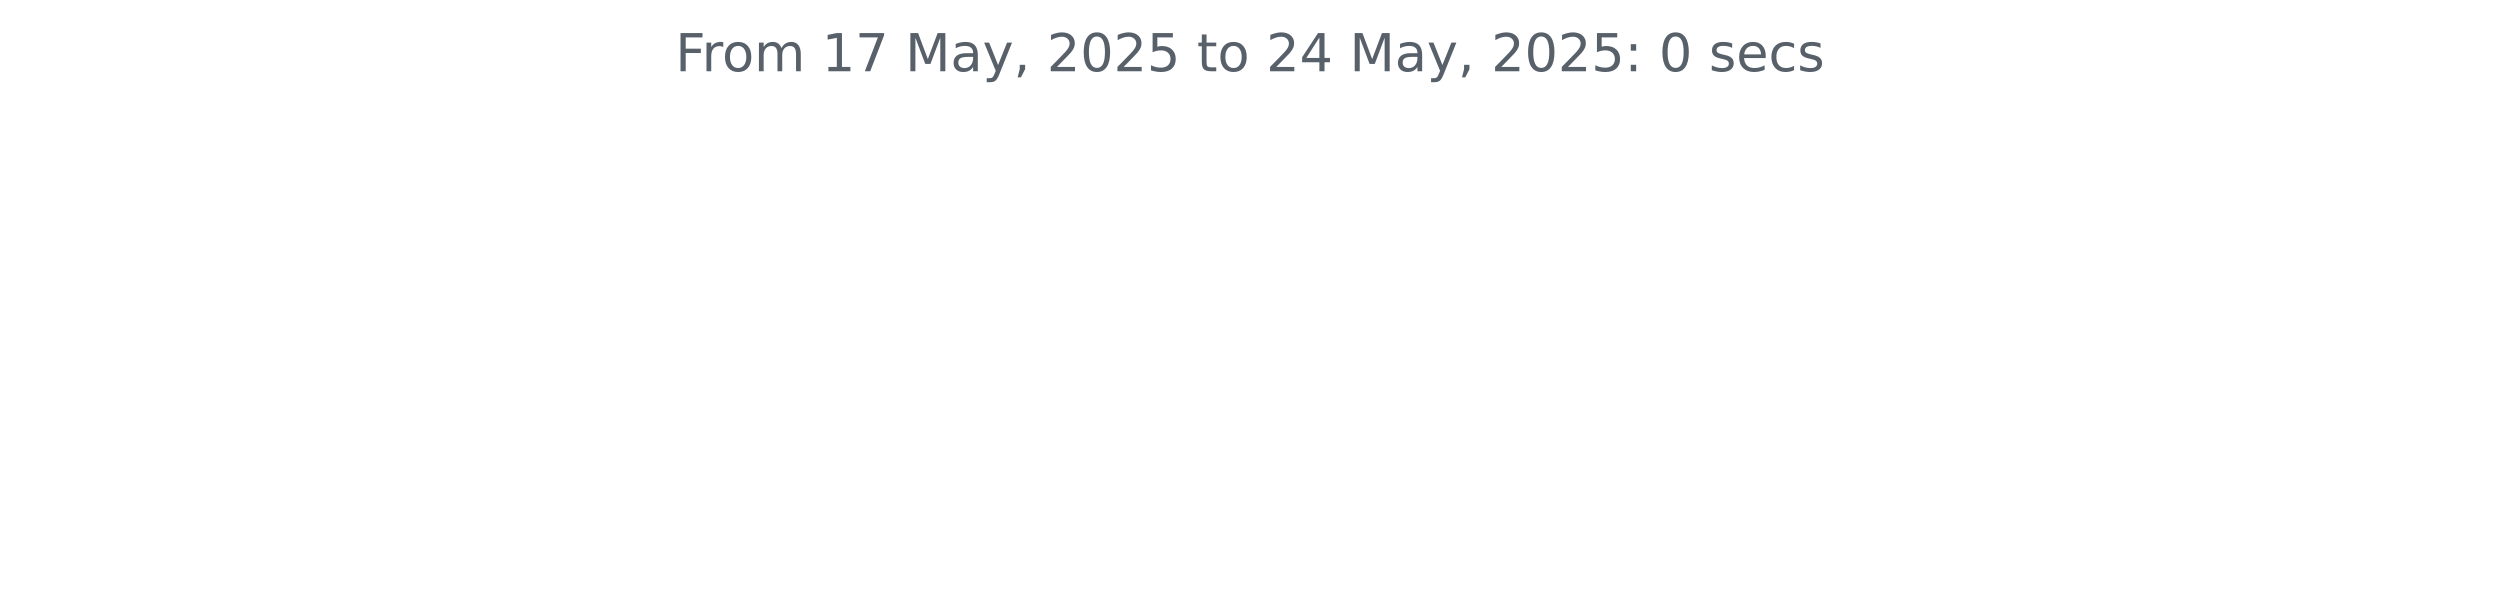
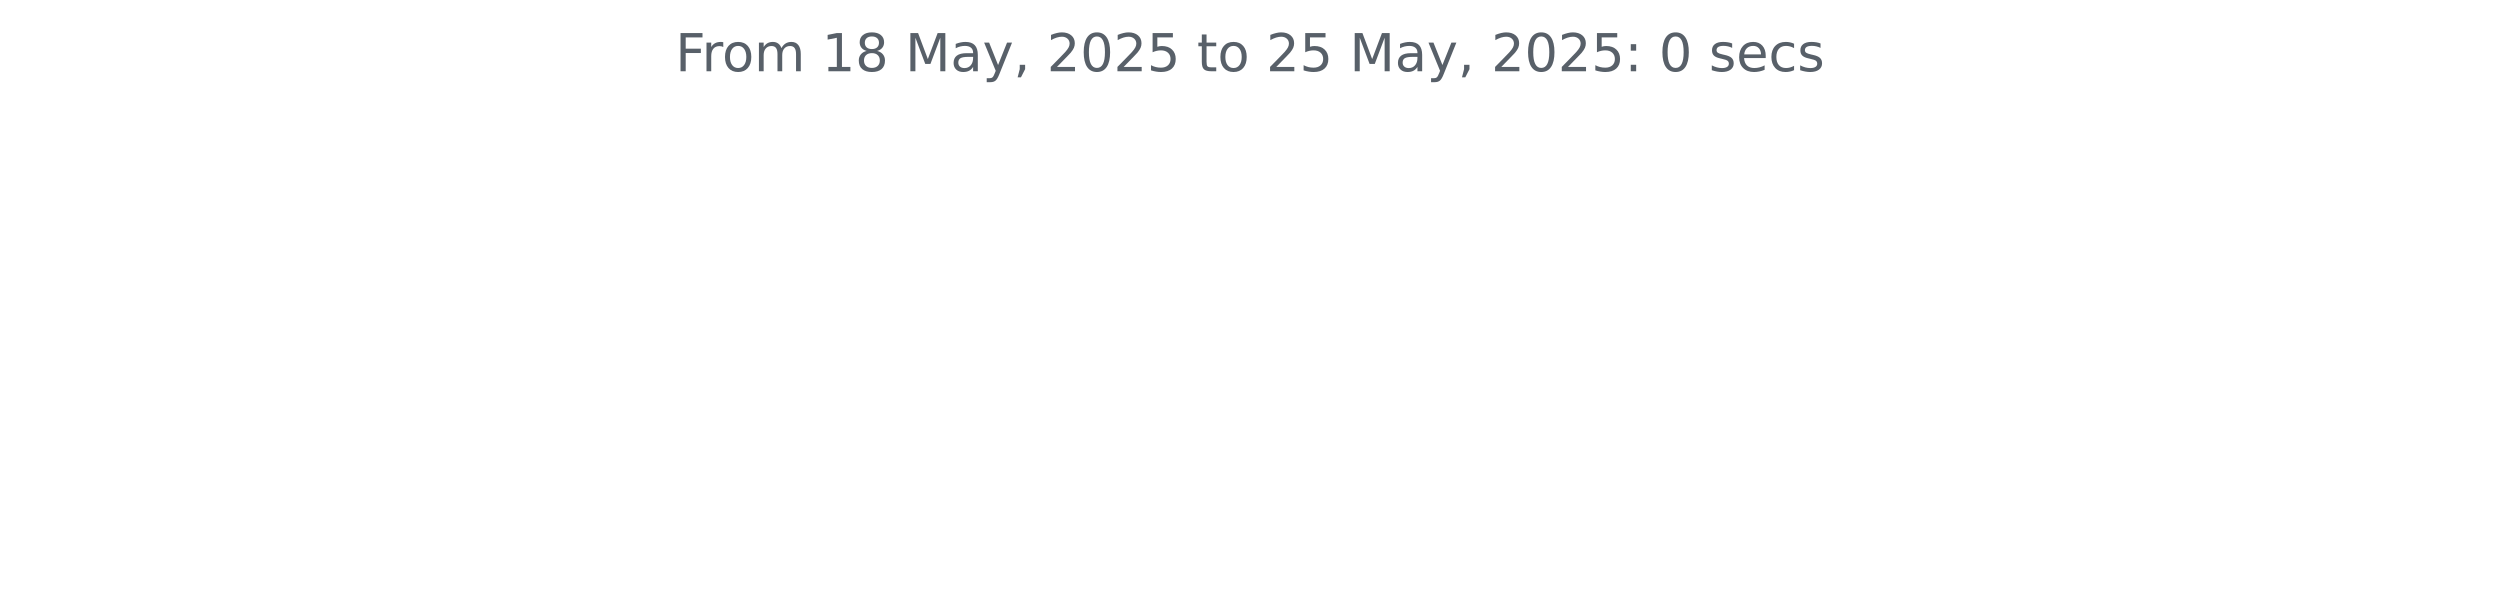
<svg xmlns="http://www.w3.org/2000/svg" xmlns:xlink="http://www.w3.org/1999/xlink" width="572.4pt" height="140.398pt" viewBox="0 0 572.4 140.398" version="1.1">
  <defs>
    <style type="text/css">*{stroke-linejoin: round; stroke-linecap: butt}</style>
  </defs>
  <g id="figure_1">
    <g id="patch_1">
      <path d="M 0 140.398  L 572.4 140.398  L 572.4 0  L 0 0  L 0 140.398  z " style="fill: none" />
    </g>
    <g id="axes_1">
      <g id="matplotlib.axis_1" />
      <g id="matplotlib.axis_2" />
      <g id="text_1">
        <g style="fill: #586069" transform="translate(154.6369 16.31812) scale(0.12 -0.12)">
          <defs>
            <path id="DejaVuSans-46" d="M 628 4666  L 3309 4666  L 3309 4134  L 1259 4134  L 1259 2759  L 3109 2759  L 3109 2228  L 1259 2228  L 1259 0  L 628 0  L 628 4666  z " transform="scale(0.015625)" />
            <path id="DejaVuSans-72" d="M 2631 2963  Q 2534 3019 2420 3045  Q 2306 3072 2169 3072  Q 1681 3072 1420 2755  Q 1159 2438 1159 1844  L 1159 0  L 581 0  L 581 3500  L 1159 3500  L 1159 2956  Q 1341 3275 1631 3429  Q 1922 3584 2338 3584  Q 2397 3584 2469 3576  Q 2541 3569 2628 3553  L 2631 2963  z " transform="scale(0.015625)" />
            <path id="DejaVuSans-6f" d="M 1959 3097  Q 1497 3097 1228 2736  Q 959 2375 959 1747  Q 959 1119 1226 758  Q 1494 397 1959 397  Q 2419 397 2687 759  Q 2956 1122 2956 1747  Q 2956 2369 2687 2733  Q 2419 3097 1959 3097  z M 1959 3584  Q 2709 3584 3137 3096  Q 3566 2609 3566 1747  Q 3566 888 3137 398  Q 2709 -91 1959 -91  Q 1206 -91 779 398  Q 353 888 353 1747  Q 353 2609 779 3096  Q 1206 3584 1959 3584  z " transform="scale(0.015625)" />
            <path id="DejaVuSans-6d" d="M 3328 2828  Q 3544 3216 3844 3400  Q 4144 3584 4550 3584  Q 5097 3584 5394 3201  Q 5691 2819 5691 2113  L 5691 0  L 5113 0  L 5113 2094  Q 5113 2597 4934 2840  Q 4756 3084 4391 3084  Q 3944 3084 3684 2787  Q 3425 2491 3425 1978  L 3425 0  L 2847 0  L 2847 2094  Q 2847 2600 2669 2842  Q 2491 3084 2119 3084  Q 1678 3084 1418 2786  Q 1159 2488 1159 1978  L 1159 0  L 581 0  L 581 3500  L 1159 3500  L 1159 2956  Q 1356 3278 1631 3431  Q 1906 3584 2284 3584  Q 2666 3584 2933 3390  Q 3200 3197 3328 2828  z " transform="scale(0.015625)" />
            <path id="DejaVuSans-20" transform="scale(0.015625)" />
            <path id="DejaVuSans-31" d="M 794 531  L 1825 531  L 1825 4091  L 703 3866  L 703 4441  L 1819 4666  L 2450 4666  L 2450 531  L 3481 531  L 3481 0  L 794 0  L 794 531  z " transform="scale(0.015625)" />
-             <path id="DejaVuSans-37" d="M 525 4666  L 3525 4666  L 3525 4397  L 1831 0  L 1172 0  L 2766 4134  L 525 4134  L 525 4666  z " transform="scale(0.015625)" />
+             <path id="DejaVuSans-38" d="M 2034 2216  Q 1584 2216 1326 1975  Q 1069 1734 1069 1313  Q 1069 891 1326 650  Q 1584 409 2034 409  Q 2484 409 2743 651  Q 3003 894 3003 1313  Q 3003 1734 2745 1975  Q 2488 2216 2034 2216  z M 1403 2484  Q 997 2584 770 2862  Q 544 3141 544 3541  Q 544 4100 942 4425  Q 1341 4750 2034 4750  Q 2731 4750 3128 4425  Q 3525 4100 3525 3541  Q 3525 3141 3298 2862  Q 3072 2584 2669 2484  Q 3125 2378 3379 2068  Q 3634 1759 3634 1313  Q 3634 634 3220 271  Q 2806 -91 2034 -91  Q 1263 -91 848 271  Q 434 634 434 1313  Q 434 1759 690 2068  Q 947 2378 1403 2484  z M 1172 3481  Q 1172 3119 1398 2916  Q 1625 2713 2034 2713  Q 2441 2713 2670 2916  Q 2900 3119 2900 3481  Q 2900 3844 2670 4047  Q 2441 4250 2034 4250  Q 1625 4250 1398 4047  Q 1172 3844 1172 3481  z " transform="scale(0.015625)" />
            <path id="DejaVuSans-4d" d="M 628 4666  L 1569 4666  L 2759 1491  L 3956 4666  L 4897 4666  L 4897 0  L 4281 0  L 4281 4097  L 3078 897  L 2444 897  L 1241 4097  L 1241 0  L 628 0  L 628 4666  z " transform="scale(0.015625)" />
            <path id="DejaVuSans-61" d="M 2194 1759  Q 1497 1759 1228 1600  Q 959 1441 959 1056  Q 959 750 1161 570  Q 1363 391 1709 391  Q 2188 391 2477 730  Q 2766 1069 2766 1631  L 2766 1759  L 2194 1759  z M 3341 1997  L 3341 0  L 2766 0  L 2766 531  Q 2569 213 2275 61  Q 1981 -91 1556 -91  Q 1019 -91 701 211  Q 384 513 384 1019  Q 384 1609 779 1909  Q 1175 2209 1959 2209  L 2766 2209  L 2766 2266  Q 2766 2663 2505 2880  Q 2244 3097 1772 3097  Q 1472 3097 1187 3025  Q 903 2953 641 2809  L 641 3341  Q 956 3463 1253 3523  Q 1550 3584 1831 3584  Q 2591 3584 2966 3190  Q 3341 2797 3341 1997  z " transform="scale(0.015625)" />
            <path id="DejaVuSans-79" d="M 2059 -325  Q 1816 -950 1584 -1140  Q 1353 -1331 966 -1331  L 506 -1331  L 506 -850  L 844 -850  Q 1081 -850 1212 -737  Q 1344 -625 1503 -206  L 1606 56  L 191 3500  L 800 3500  L 1894 763  L 2988 3500  L 3597 3500  L 2059 -325  z " transform="scale(0.015625)" />
            <path id="DejaVuSans-2c" d="M 750 794  L 1409 794  L 1409 256  L 897 -744  L 494 -744  L 750 256  L 750 794  z " transform="scale(0.015625)" />
            <path id="DejaVuSans-32" d="M 1228 531  L 3431 531  L 3431 0  L 469 0  L 469 531  Q 828 903 1448 1529  Q 2069 2156 2228 2338  Q 2531 2678 2651 2914  Q 2772 3150 2772 3378  Q 2772 3750 2511 3984  Q 2250 4219 1831 4219  Q 1534 4219 1204 4116  Q 875 4013 500 3803  L 500 4441  Q 881 4594 1212 4672  Q 1544 4750 1819 4750  Q 2544 4750 2975 4387  Q 3406 4025 3406 3419  Q 3406 3131 3298 2873  Q 3191 2616 2906 2266  Q 2828 2175 2409 1742  Q 1991 1309 1228 531  z " transform="scale(0.015625)" />
            <path id="DejaVuSans-30" d="M 2034 4250  Q 1547 4250 1301 3770  Q 1056 3291 1056 2328  Q 1056 1369 1301 889  Q 1547 409 2034 409  Q 2525 409 2770 889  Q 3016 1369 3016 2328  Q 3016 3291 2770 3770  Q 2525 4250 2034 4250  z M 2034 4750  Q 2819 4750 3233 4129  Q 3647 3509 3647 2328  Q 3647 1150 3233 529  Q 2819 -91 2034 -91  Q 1250 -91 836 529  Q 422 1150 422 2328  Q 422 3509 836 4129  Q 1250 4750 2034 4750  z " transform="scale(0.015625)" />
            <path id="DejaVuSans-35" d="M 691 4666  L 3169 4666  L 3169 4134  L 1269 4134  L 1269 2991  Q 1406 3038 1543 3061  Q 1681 3084 1819 3084  Q 2600 3084 3056 2656  Q 3513 2228 3513 1497  Q 3513 744 3044 326  Q 2575 -91 1722 -91  Q 1428 -91 1123 -41  Q 819 9 494 109  L 494 744  Q 775 591 1075 516  Q 1375 441 1709 441  Q 2250 441 2565 725  Q 2881 1009 2881 1497  Q 2881 1984 2565 2268  Q 2250 2553 1709 2553  Q 1456 2553 1204 2497  Q 953 2441 691 2322  L 691 4666  z " transform="scale(0.015625)" />
            <path id="DejaVuSans-74" d="M 1172 4494  L 1172 3500  L 2356 3500  L 2356 3053  L 1172 3053  L 1172 1153  Q 1172 725 1289 603  Q 1406 481 1766 481  L 2356 481  L 2356 0  L 1766 0  Q 1100 0 847 248  Q 594 497 594 1153  L 594 3053  L 172 3053  L 172 3500  L 594 3500  L 594 4494  L 1172 4494  z " transform="scale(0.015625)" />
-             <path id="DejaVuSans-34" d="M 2419 4116  L 825 1625  L 2419 1625  L 2419 4116  z M 2253 4666  L 3047 4666  L 3047 1625  L 3713 1625  L 3713 1100  L 3047 1100  L 3047 0  L 2419 0  L 2419 1100  L 313 1100  L 313 1709  L 2253 4666  z " transform="scale(0.015625)" />
            <path id="DejaVuSans-3a" d="M 750 794  L 1409 794  L 1409 0  L 750 0  L 750 794  z M 750 3309  L 1409 3309  L 1409 2516  L 750 2516  L 750 3309  z " transform="scale(0.015625)" />
            <path id="DejaVuSans-73" d="M 2834 3397  L 2834 2853  Q 2591 2978 2328 3040  Q 2066 3103 1784 3103  Q 1356 3103 1142 2972  Q 928 2841 928 2578  Q 928 2378 1081 2264  Q 1234 2150 1697 2047  L 1894 2003  Q 2506 1872 2764 1633  Q 3022 1394 3022 966  Q 3022 478 2636 193  Q 2250 -91 1575 -91  Q 1294 -91 989 -36  Q 684 19 347 128  L 347 722  Q 666 556 975 473  Q 1284 391 1588 391  Q 1994 391 2212 530  Q 2431 669 2431 922  Q 2431 1156 2273 1281  Q 2116 1406 1581 1522  L 1381 1569  Q 847 1681 609 1914  Q 372 2147 372 2553  Q 372 3047 722 3315  Q 1072 3584 1716 3584  Q 2034 3584 2315 3537  Q 2597 3491 2834 3397  z " transform="scale(0.015625)" />
            <path id="DejaVuSans-65" d="M 3597 1894  L 3597 1613  L 953 1613  Q 991 1019 1311 708  Q 1631 397 2203 397  Q 2534 397 2845 478  Q 3156 559 3463 722  L 3463 178  Q 3153 47 2828 -22  Q 2503 -91 2169 -91  Q 1331 -91 842 396  Q 353 884 353 1716  Q 353 2575 817 3079  Q 1281 3584 2069 3584  Q 2775 3584 3186 3129  Q 3597 2675 3597 1894  z M 3022 2063  Q 3016 2534 2758 2815  Q 2500 3097 2075 3097  Q 1594 3097 1305 2825  Q 1016 2553 972 2059  L 3022 2063  z " transform="scale(0.015625)" />
            <path id="DejaVuSans-63" d="M 3122 3366  L 3122 2828  Q 2878 2963 2633 3030  Q 2388 3097 2138 3097  Q 1578 3097 1268 2742  Q 959 2388 959 1747  Q 959 1106 1268 751  Q 1578 397 2138 397  Q 2388 397 2633 464  Q 2878 531 3122 666  L 3122 134  Q 2881 22 2623 -34  Q 2366 -91 2075 -91  Q 1284 -91 818 406  Q 353 903 353 1747  Q 353 2603 823 3093  Q 1294 3584 2113 3584  Q 2378 3584 2631 3529  Q 2884 3475 3122 3366  z " transform="scale(0.015625)" />
          </defs>
          <use xlink:href="#DejaVuSans-46" />
          <use xlink:href="#DejaVuSans-72" x="50.27" />
          <use xlink:href="#DejaVuSans-6f" x="89.133" />
          <use xlink:href="#DejaVuSans-6d" x="150.314" />
          <use xlink:href="#DejaVuSans-20" x="247.727" />
          <use xlink:href="#DejaVuSans-31" x="279.514" />
-           <use xlink:href="#DejaVuSans-37" x="343.137" />
+           <use xlink:href="#DejaVuSans-38" x="343.137" />
          <use xlink:href="#DejaVuSans-20" x="406.76" />
          <use xlink:href="#DejaVuSans-4d" x="438.547" />
          <use xlink:href="#DejaVuSans-61" x="524.826" />
          <use xlink:href="#DejaVuSans-79" x="586.105" />
          <use xlink:href="#DejaVuSans-2c" x="645.285" />
          <use xlink:href="#DejaVuSans-20" x="677.072" />
          <use xlink:href="#DejaVuSans-32" x="708.859" />
          <use xlink:href="#DejaVuSans-30" x="772.482" />
          <use xlink:href="#DejaVuSans-32" x="836.105" />
          <use xlink:href="#DejaVuSans-35" x="899.729" />
          <use xlink:href="#DejaVuSans-20" x="963.352" />
          <use xlink:href="#DejaVuSans-74" x="995.139" />
          <use xlink:href="#DejaVuSans-6f" x="1034.348" />
          <use xlink:href="#DejaVuSans-20" x="1095.529" />
          <use xlink:href="#DejaVuSans-32" x="1127.316" />
-           <use xlink:href="#DejaVuSans-34" x="1190.939" />
+           <use xlink:href="#DejaVuSans-35" x="1190.939" />
          <use xlink:href="#DejaVuSans-20" x="1254.562" />
          <use xlink:href="#DejaVuSans-4d" x="1286.35" />
          <use xlink:href="#DejaVuSans-61" x="1372.629" />
          <use xlink:href="#DejaVuSans-79" x="1433.908" />
          <use xlink:href="#DejaVuSans-2c" x="1493.088" />
          <use xlink:href="#DejaVuSans-20" x="1524.875" />
          <use xlink:href="#DejaVuSans-32" x="1556.662" />
          <use xlink:href="#DejaVuSans-30" x="1620.285" />
          <use xlink:href="#DejaVuSans-32" x="1683.908" />
          <use xlink:href="#DejaVuSans-35" x="1747.531" />
          <use xlink:href="#DejaVuSans-3a" x="1811.154" />
          <use xlink:href="#DejaVuSans-20" x="1844.846" />
          <use xlink:href="#DejaVuSans-30" x="1876.633" />
          <use xlink:href="#DejaVuSans-20" x="1940.256" />
          <use xlink:href="#DejaVuSans-73" x="1972.043" />
          <use xlink:href="#DejaVuSans-65" x="2024.143" />
          <use xlink:href="#DejaVuSans-63" x="2085.666" />
          <use xlink:href="#DejaVuSans-73" x="2140.646" />
        </g>
      </g>
    </g>
  </g>
</svg>
